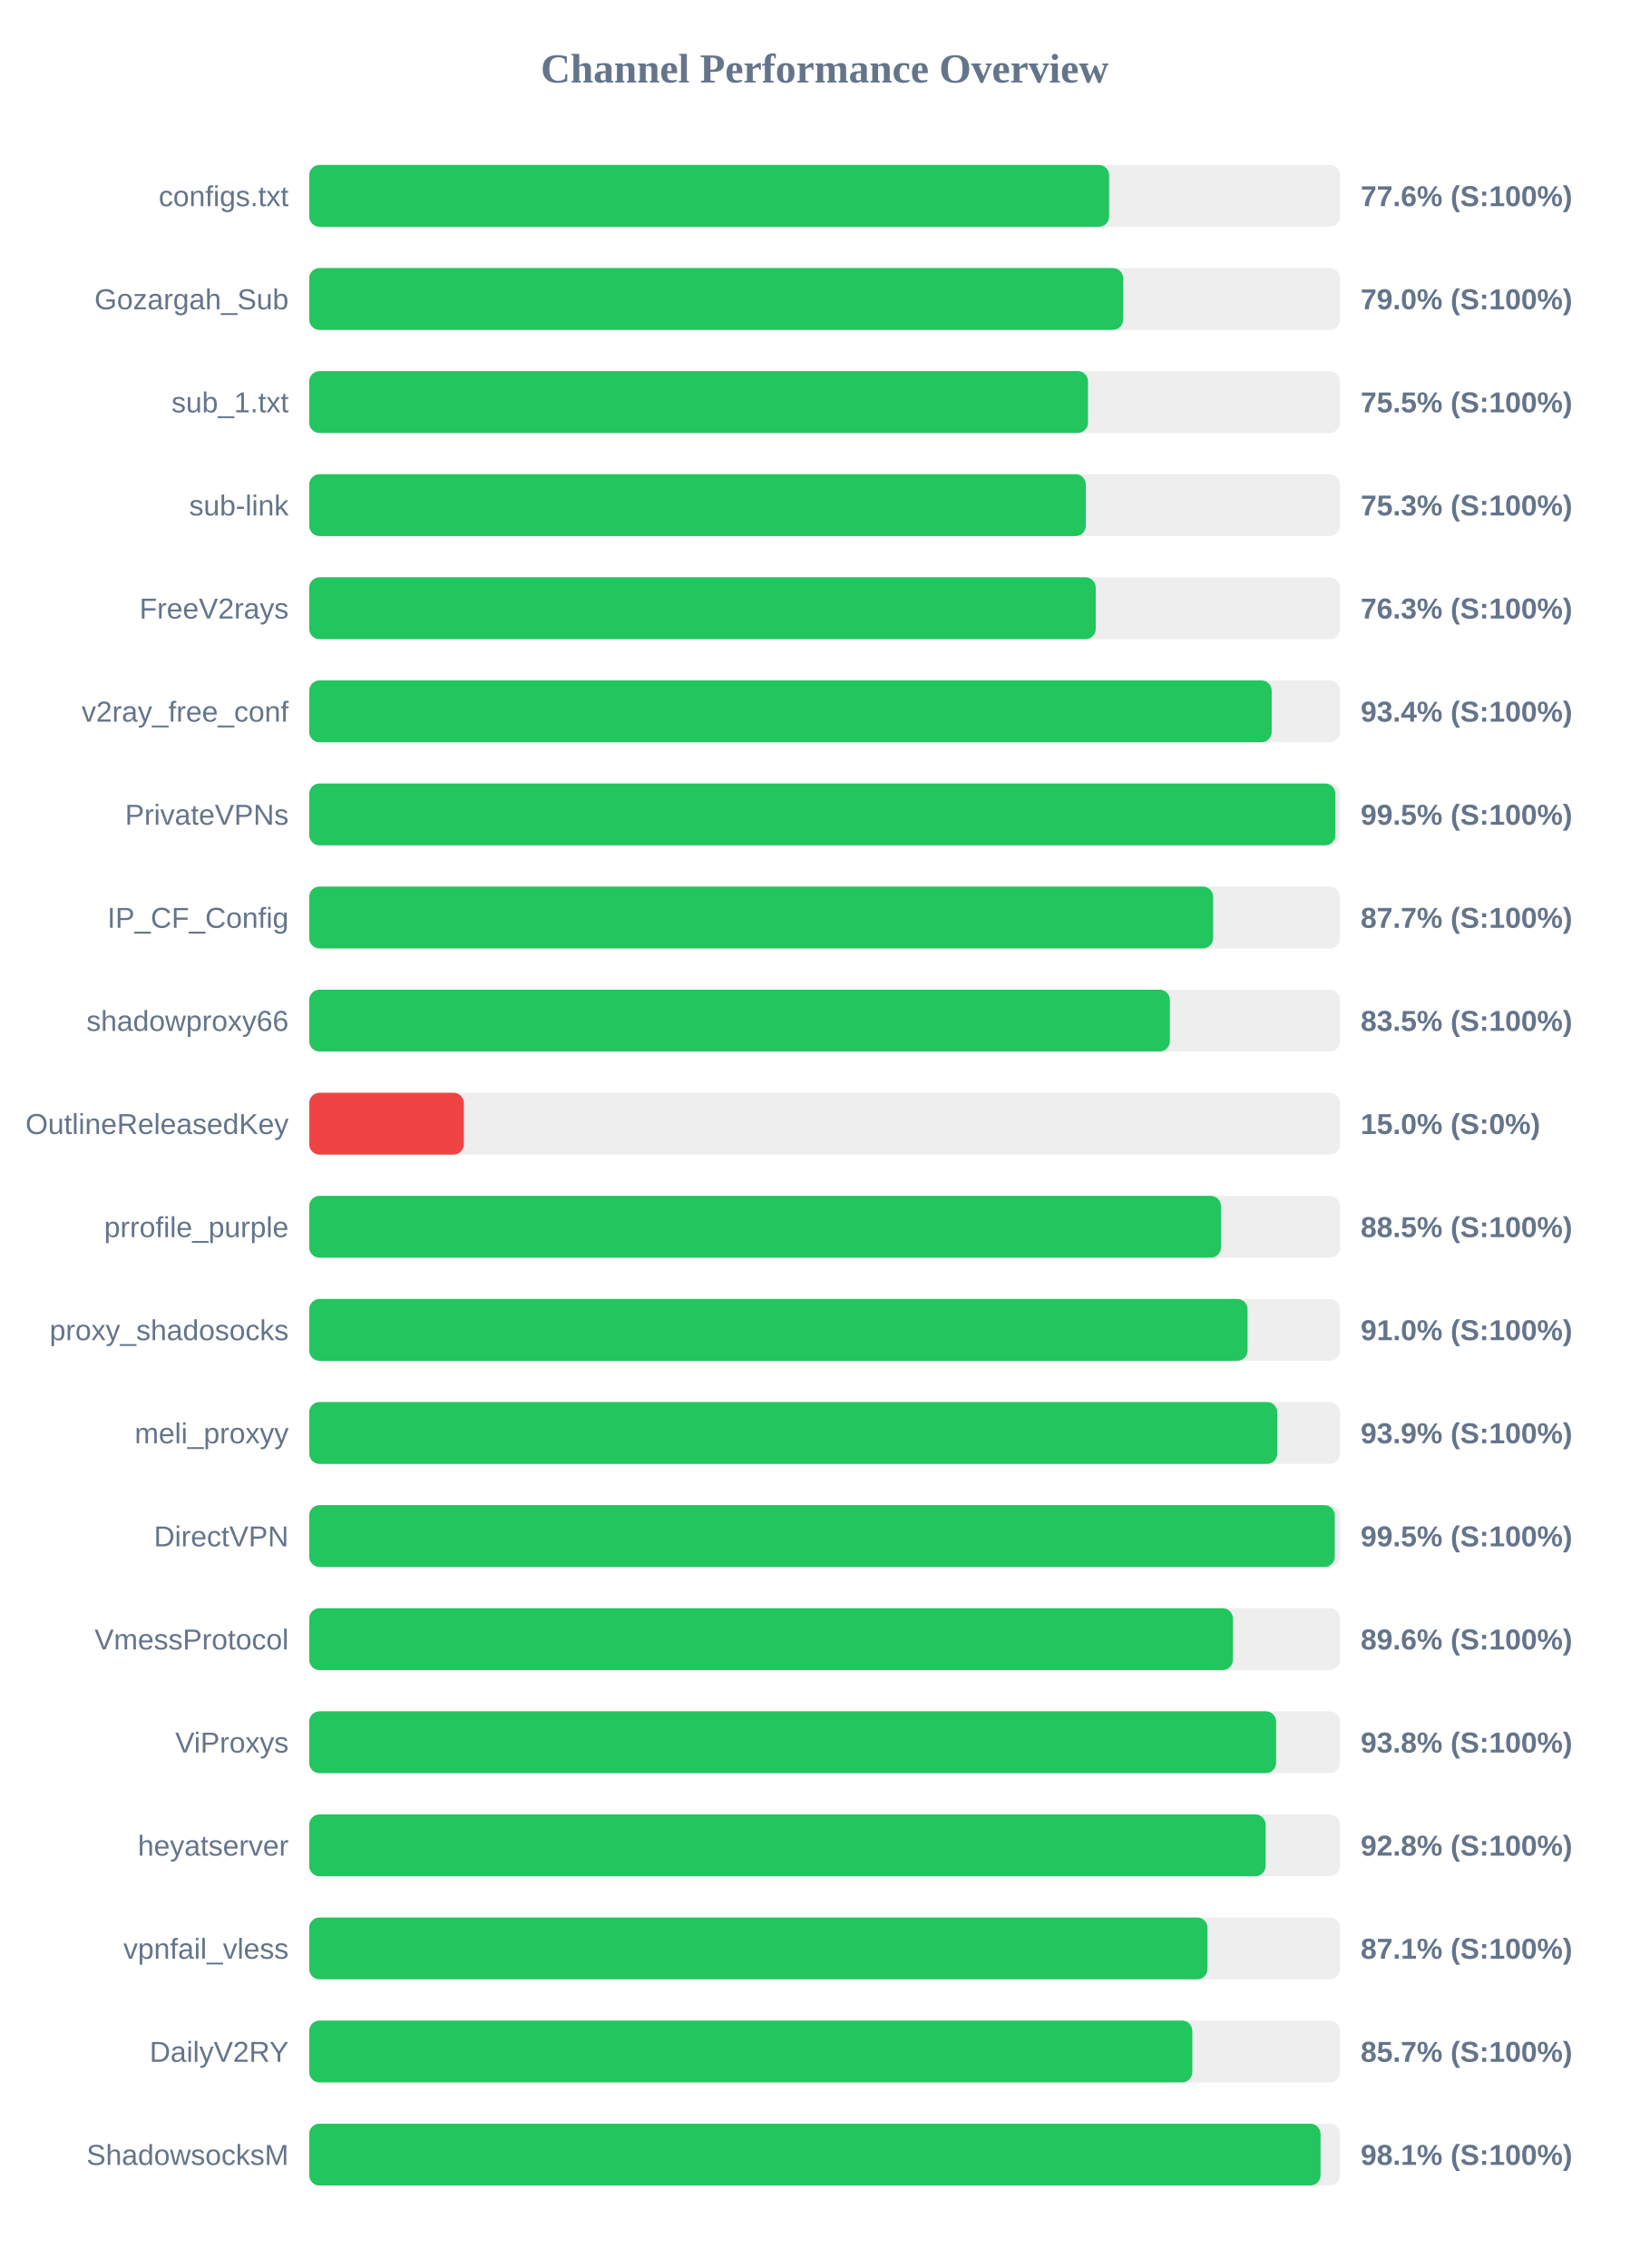
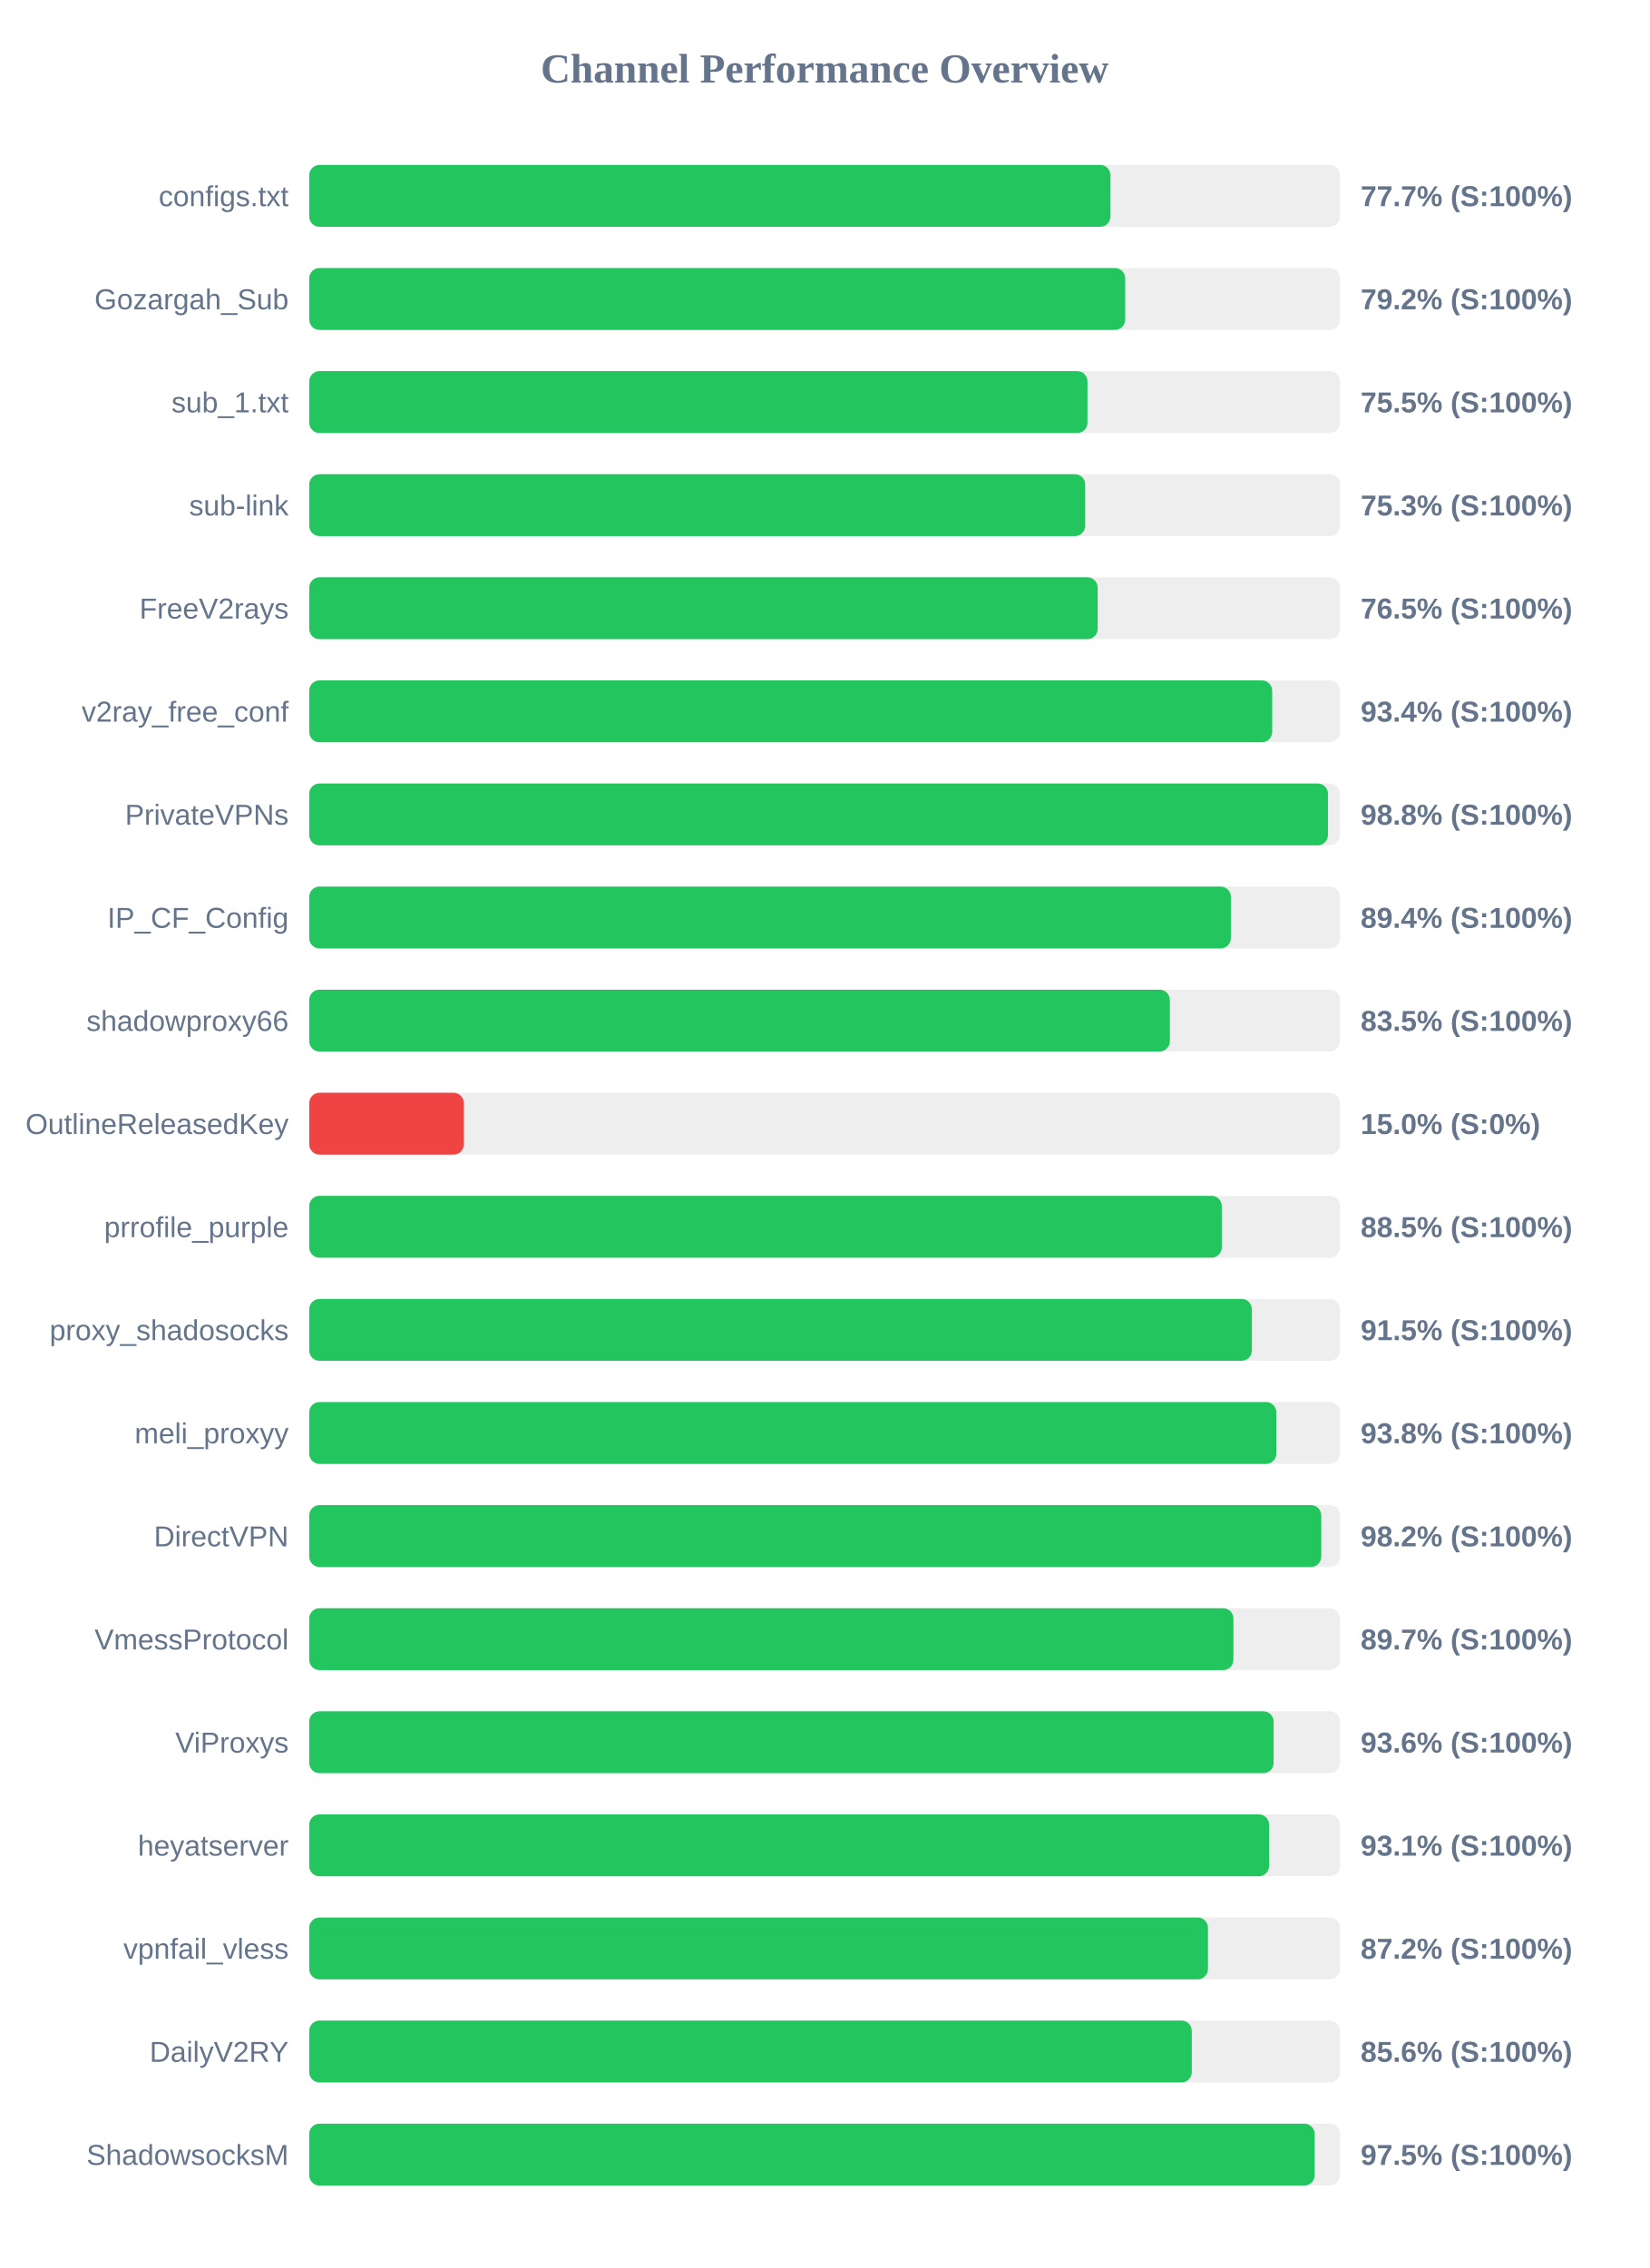
<svg xmlns="http://www.w3.org/2000/svg" width="800" height="1100" version="1.1">
  <style>
        .row { font: 14px Arial; fill: #64748b; }
        .score { font: bold 14px Arial; fill: #64748b; }
    </style>
  <text x="400" y="40" text-anchor="middle" font-size="20px" font-weight="bold" fill="#64748b">Channel Performance Overview</text>
  <rect x="150" y="80" width="500" height="30" fill="#eee" rx="5" />
-   <rect x="150" y="80" width="388.0" height="30" fill="#22c55e" rx="5" />
+   <rect x="150" y="80" width="388.65" height="30" fill="#22c55e" rx="5" />
  <text x="140" y="100" text-anchor="end" class="row">configs.txt</text>
-   <text x="660" y="100" text-anchor="start" class="score">77.6% (S:100%)</text>
+   <text x="660" y="100" text-anchor="start" class="score">77.7% (S:100%)</text>
  <rect x="150" y="130" width="500" height="30" fill="#eee" rx="5" />
-   <rect x="150" y="130" width="394.8" height="30" fill="#22c55e" rx="5" />
+   <rect x="150" y="130" width="395.8" height="30" fill="#22c55e" rx="5" />
  <text x="140" y="150" text-anchor="end" class="row">Gozargah_Sub</text>
-   <text x="660" y="150" text-anchor="start" class="score">79.0% (S:100%)</text>
+   <text x="660" y="150" text-anchor="start" class="score">79.2% (S:100%)</text>
  <rect x="150" y="180" width="500" height="30" fill="#eee" rx="5" />
-   <rect x="150" y="180" width="377.75" height="30" fill="#22c55e" rx="5" />
+   <rect x="150" y="180" width="377.5" height="30" fill="#22c55e" rx="5" />
  <text x="140" y="200" text-anchor="end" class="row">sub_1.txt</text>
  <text x="660" y="200" text-anchor="start" class="score">75.5% (S:100%)</text>
  <rect x="150" y="230" width="500" height="30" fill="#eee" rx="5" />
-   <rect x="150" y="230" width="376.7" height="30" fill="#22c55e" rx="5" />
+   <rect x="150" y="230" width="376.4" height="30" fill="#22c55e" rx="5" />
  <text x="140" y="250" text-anchor="end" class="row">sub-link</text>
  <text x="660" y="250" text-anchor="start" class="score">75.3% (S:100%)</text>
  <rect x="150" y="280" width="500" height="30" fill="#eee" rx="5" />
-   <rect x="150" y="280" width="381.5" height="30" fill="#22c55e" rx="5" />
+   <rect x="150" y="280" width="382.45" height="30" fill="#22c55e" rx="5" />
  <text x="140" y="300" text-anchor="end" class="row">FreeV2rays</text>
-   <text x="660" y="300" text-anchor="start" class="score">76.3% (S:100%)</text>
+   <text x="660" y="300" text-anchor="start" class="score">76.5% (S:100%)</text>
  <rect x="150" y="330" width="500" height="30" fill="#eee" rx="5" />
-   <rect x="150" y="330" width="466.85" height="30" fill="#22c55e" rx="5" />
+   <rect x="150" y="330" width="467.1" height="30" fill="#22c55e" rx="5" />
  <text x="140" y="350" text-anchor="end" class="row">v2ray_free_conf</text>
  <text x="660" y="350" text-anchor="start" class="score">93.4% (S:100%)</text>
  <rect x="150" y="380" width="500" height="30" fill="#eee" rx="5" />
-   <rect x="150" y="380" width="497.75" height="30" fill="#22c55e" rx="5" />
+   <rect x="150" y="380" width="494.15" height="30" fill="#22c55e" rx="5" />
  <text x="140" y="400" text-anchor="end" class="row">PrivateVPNs</text>
-   <text x="660" y="400" text-anchor="start" class="score">99.5% (S:100%)</text>
+   <text x="660" y="400" text-anchor="start" class="score">98.8% (S:100%)</text>
  <rect x="150" y="430" width="500" height="30" fill="#eee" rx="5" />
-   <rect x="150" y="430" width="438.45" height="30" fill="#22c55e" rx="5" />
+   <rect x="150" y="430" width="447.05" height="30" fill="#22c55e" rx="5" />
  <text x="140" y="450" text-anchor="end" class="row">IP_CF_Config</text>
-   <text x="660" y="450" text-anchor="start" class="score">87.7% (S:100%)</text>
+   <text x="660" y="450" text-anchor="start" class="score">89.4% (S:100%)</text>
  <rect x="150" y="480" width="500" height="30" fill="#eee" rx="5" />
  <rect x="150" y="480" width="417.45" height="30" fill="#22c55e" rx="5" />
  <text x="140" y="500" text-anchor="end" class="row">shadowproxy66</text>
  <text x="660" y="500" text-anchor="start" class="score">83.5% (S:100%)</text>
  <rect x="150" y="530" width="500" height="30" fill="#eee" rx="5" />
  <rect x="150" y="530" width="75.0" height="30" fill="#ef4444" rx="5" />
  <text x="140" y="550" text-anchor="end" class="row">OutlineReleasedKey</text>
  <text x="660" y="550" text-anchor="start" class="score">15.0% (S:0%)</text>
  <rect x="150" y="580" width="500" height="30" fill="#eee" rx="5" />
-   <rect x="150" y="580" width="442.25" height="30" fill="#22c55e" rx="5" />
+   <rect x="150" y="580" width="442.65" height="30" fill="#22c55e" rx="5" />
  <text x="140" y="600" text-anchor="end" class="row">prrofile_purple</text>
  <text x="660" y="600" text-anchor="start" class="score">88.5% (S:100%)</text>
  <rect x="150" y="630" width="500" height="30" fill="#eee" rx="5" />
-   <rect x="150" y="630" width="455.15" height="30" fill="#22c55e" rx="5" />
+   <rect x="150" y="630" width="457.25" height="30" fill="#22c55e" rx="5" />
  <text x="140" y="650" text-anchor="end" class="row">proxy_shadosocks</text>
-   <text x="660" y="650" text-anchor="start" class="score">91.0% (S:100%)</text>
+   <text x="660" y="650" text-anchor="start" class="score">91.5% (S:100%)</text>
  <rect x="150" y="680" width="500" height="30" fill="#eee" rx="5" />
-   <rect x="150" y="680" width="469.55" height="30" fill="#22c55e" rx="5" />
+   <rect x="150" y="680" width="469.1" height="30" fill="#22c55e" rx="5" />
  <text x="140" y="700" text-anchor="end" class="row">meli_proxyy</text>
-   <text x="660" y="700" text-anchor="start" class="score">93.9% (S:100%)</text>
+   <text x="660" y="700" text-anchor="start" class="score">93.8% (S:100%)</text>
  <rect x="150" y="730" width="500" height="30" fill="#eee" rx="5" />
-   <rect x="150" y="730" width="497.45" height="30" fill="#22c55e" rx="5" />
+   <rect x="150" y="730" width="490.9" height="30" fill="#22c55e" rx="5" />
  <text x="140" y="750" text-anchor="end" class="row">DirectVPN</text>
-   <text x="660" y="750" text-anchor="start" class="score">99.5% (S:100%)</text>
+   <text x="660" y="750" text-anchor="start" class="score">98.2% (S:100%)</text>
  <rect x="150" y="780" width="500" height="30" fill="#eee" rx="5" />
-   <rect x="150" y="780" width="448.05" height="30" fill="#22c55e" rx="5" />
+   <rect x="150" y="780" width="448.3" height="30" fill="#22c55e" rx="5" />
  <text x="140" y="800" text-anchor="end" class="row">VmessProtocol</text>
-   <text x="660" y="800" text-anchor="start" class="score">89.6% (S:100%)</text>
+   <text x="660" y="800" text-anchor="start" class="score">89.7% (S:100%)</text>
  <rect x="150" y="830" width="500" height="30" fill="#eee" rx="5" />
-   <rect x="150" y="830" width="469.0" height="30" fill="#22c55e" rx="5" />
+   <rect x="150" y="830" width="467.8" height="30" fill="#22c55e" rx="5" />
  <text x="140" y="850" text-anchor="end" class="row">ViProxys</text>
-   <text x="660" y="850" text-anchor="start" class="score">93.8% (S:100%)</text>
+   <text x="660" y="850" text-anchor="start" class="score">93.6% (S:100%)</text>
  <rect x="150" y="880" width="500" height="30" fill="#eee" rx="5" />
-   <rect x="150" y="880" width="463.9" height="30" fill="#22c55e" rx="5" />
+   <rect x="150" y="880" width="465.6" height="30" fill="#22c55e" rx="5" />
  <text x="140" y="900" text-anchor="end" class="row">heyatserver</text>
-   <text x="660" y="900" text-anchor="start" class="score">92.8% (S:100%)</text>
+   <text x="660" y="900" text-anchor="start" class="score">93.1% (S:100%)</text>
  <rect x="150" y="930" width="500" height="30" fill="#eee" rx="5" />
-   <rect x="150" y="930" width="435.7" height="30" fill="#22c55e" rx="5" />
+   <rect x="150" y="930" width="435.95" height="30" fill="#22c55e" rx="5" />
  <text x="140" y="950" text-anchor="end" class="row">vpnfail_vless</text>
-   <text x="660" y="950" text-anchor="start" class="score">87.1% (S:100%)</text>
+   <text x="660" y="950" text-anchor="start" class="score">87.2% (S:100%)</text>
  <rect x="150" y="980" width="500" height="30" fill="#eee" rx="5" />
-   <rect x="150" y="980" width="428.35" height="30" fill="#22c55e" rx="5" />
+   <rect x="150" y="980" width="428.1" height="30" fill="#22c55e" rx="5" />
  <text x="140" y="1000" text-anchor="end" class="row">DailyV2RY</text>
-   <text x="660" y="1000" text-anchor="start" class="score">85.7% (S:100%)</text>
+   <text x="660" y="1000" text-anchor="start" class="score">85.6% (S:100%)</text>
  <rect x="150" y="1030" width="500" height="30" fill="#eee" rx="5" />
-   <rect x="150" y="1030" width="490.55" height="30" fill="#22c55e" rx="5" />
+   <rect x="150" y="1030" width="487.7" height="30" fill="#22c55e" rx="5" />
  <text x="140" y="1050" text-anchor="end" class="row">ShadowsocksM</text>
-   <text x="660" y="1050" text-anchor="start" class="score">98.1% (S:100%)</text>
+   <text x="660" y="1050" text-anchor="start" class="score">97.5% (S:100%)</text>
</svg>
